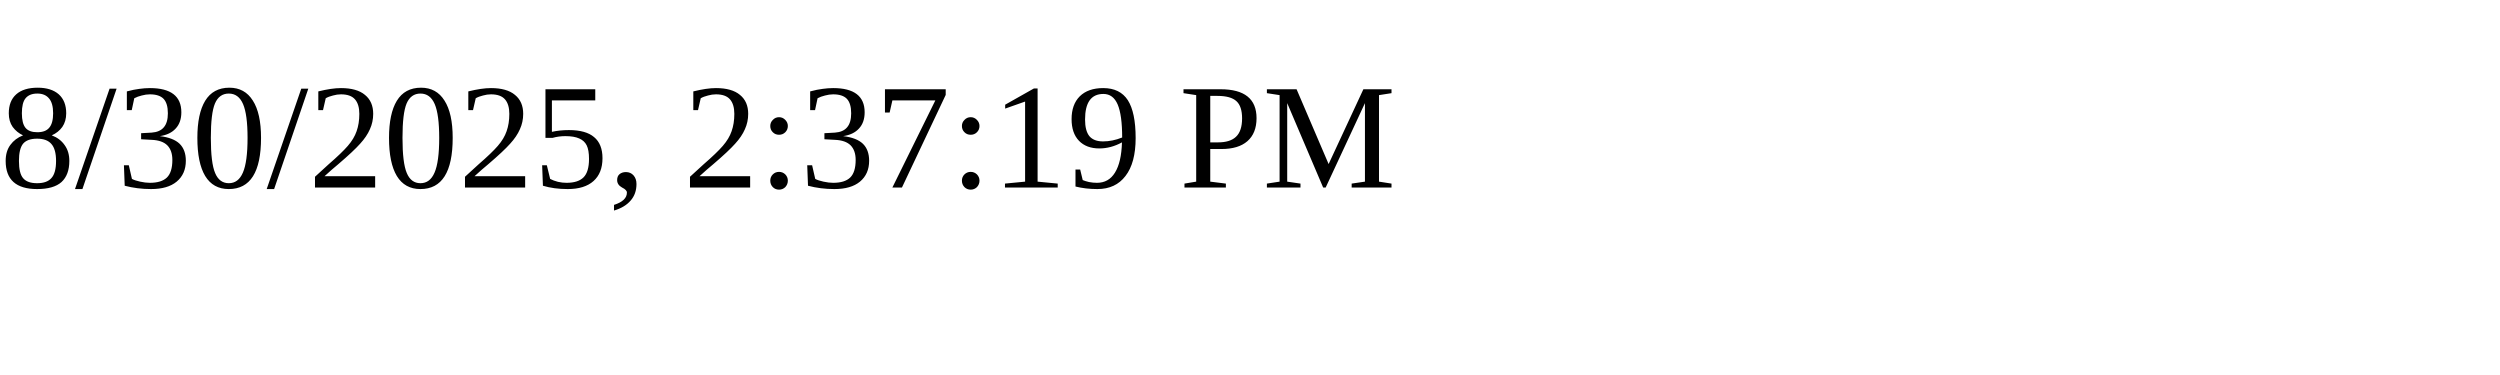
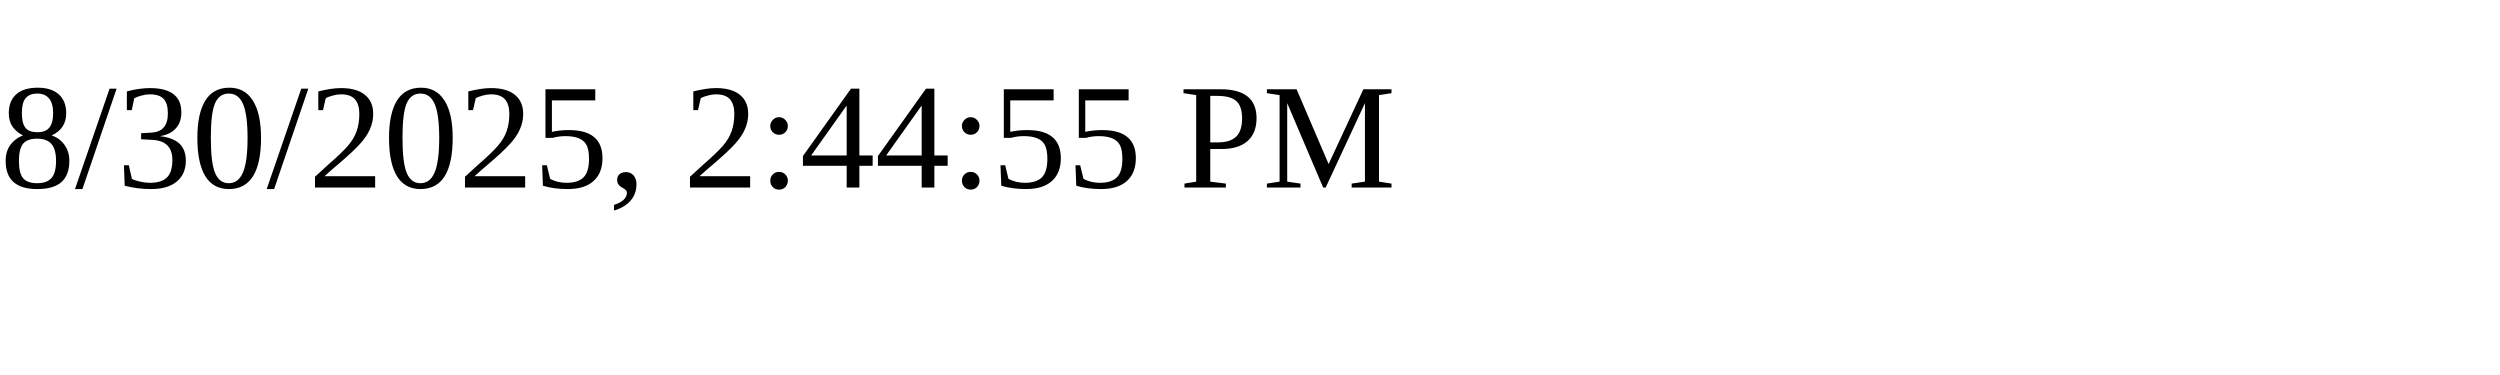
<svg xmlns="http://www.w3.org/2000/svg" height="30" width="200">
-   <text x="0" y="15">8/30/2025, 2:37:19 PM</text>
+   <text x="0" y="15">8/30/2025, 2:44:55 PM</text>
</svg>
